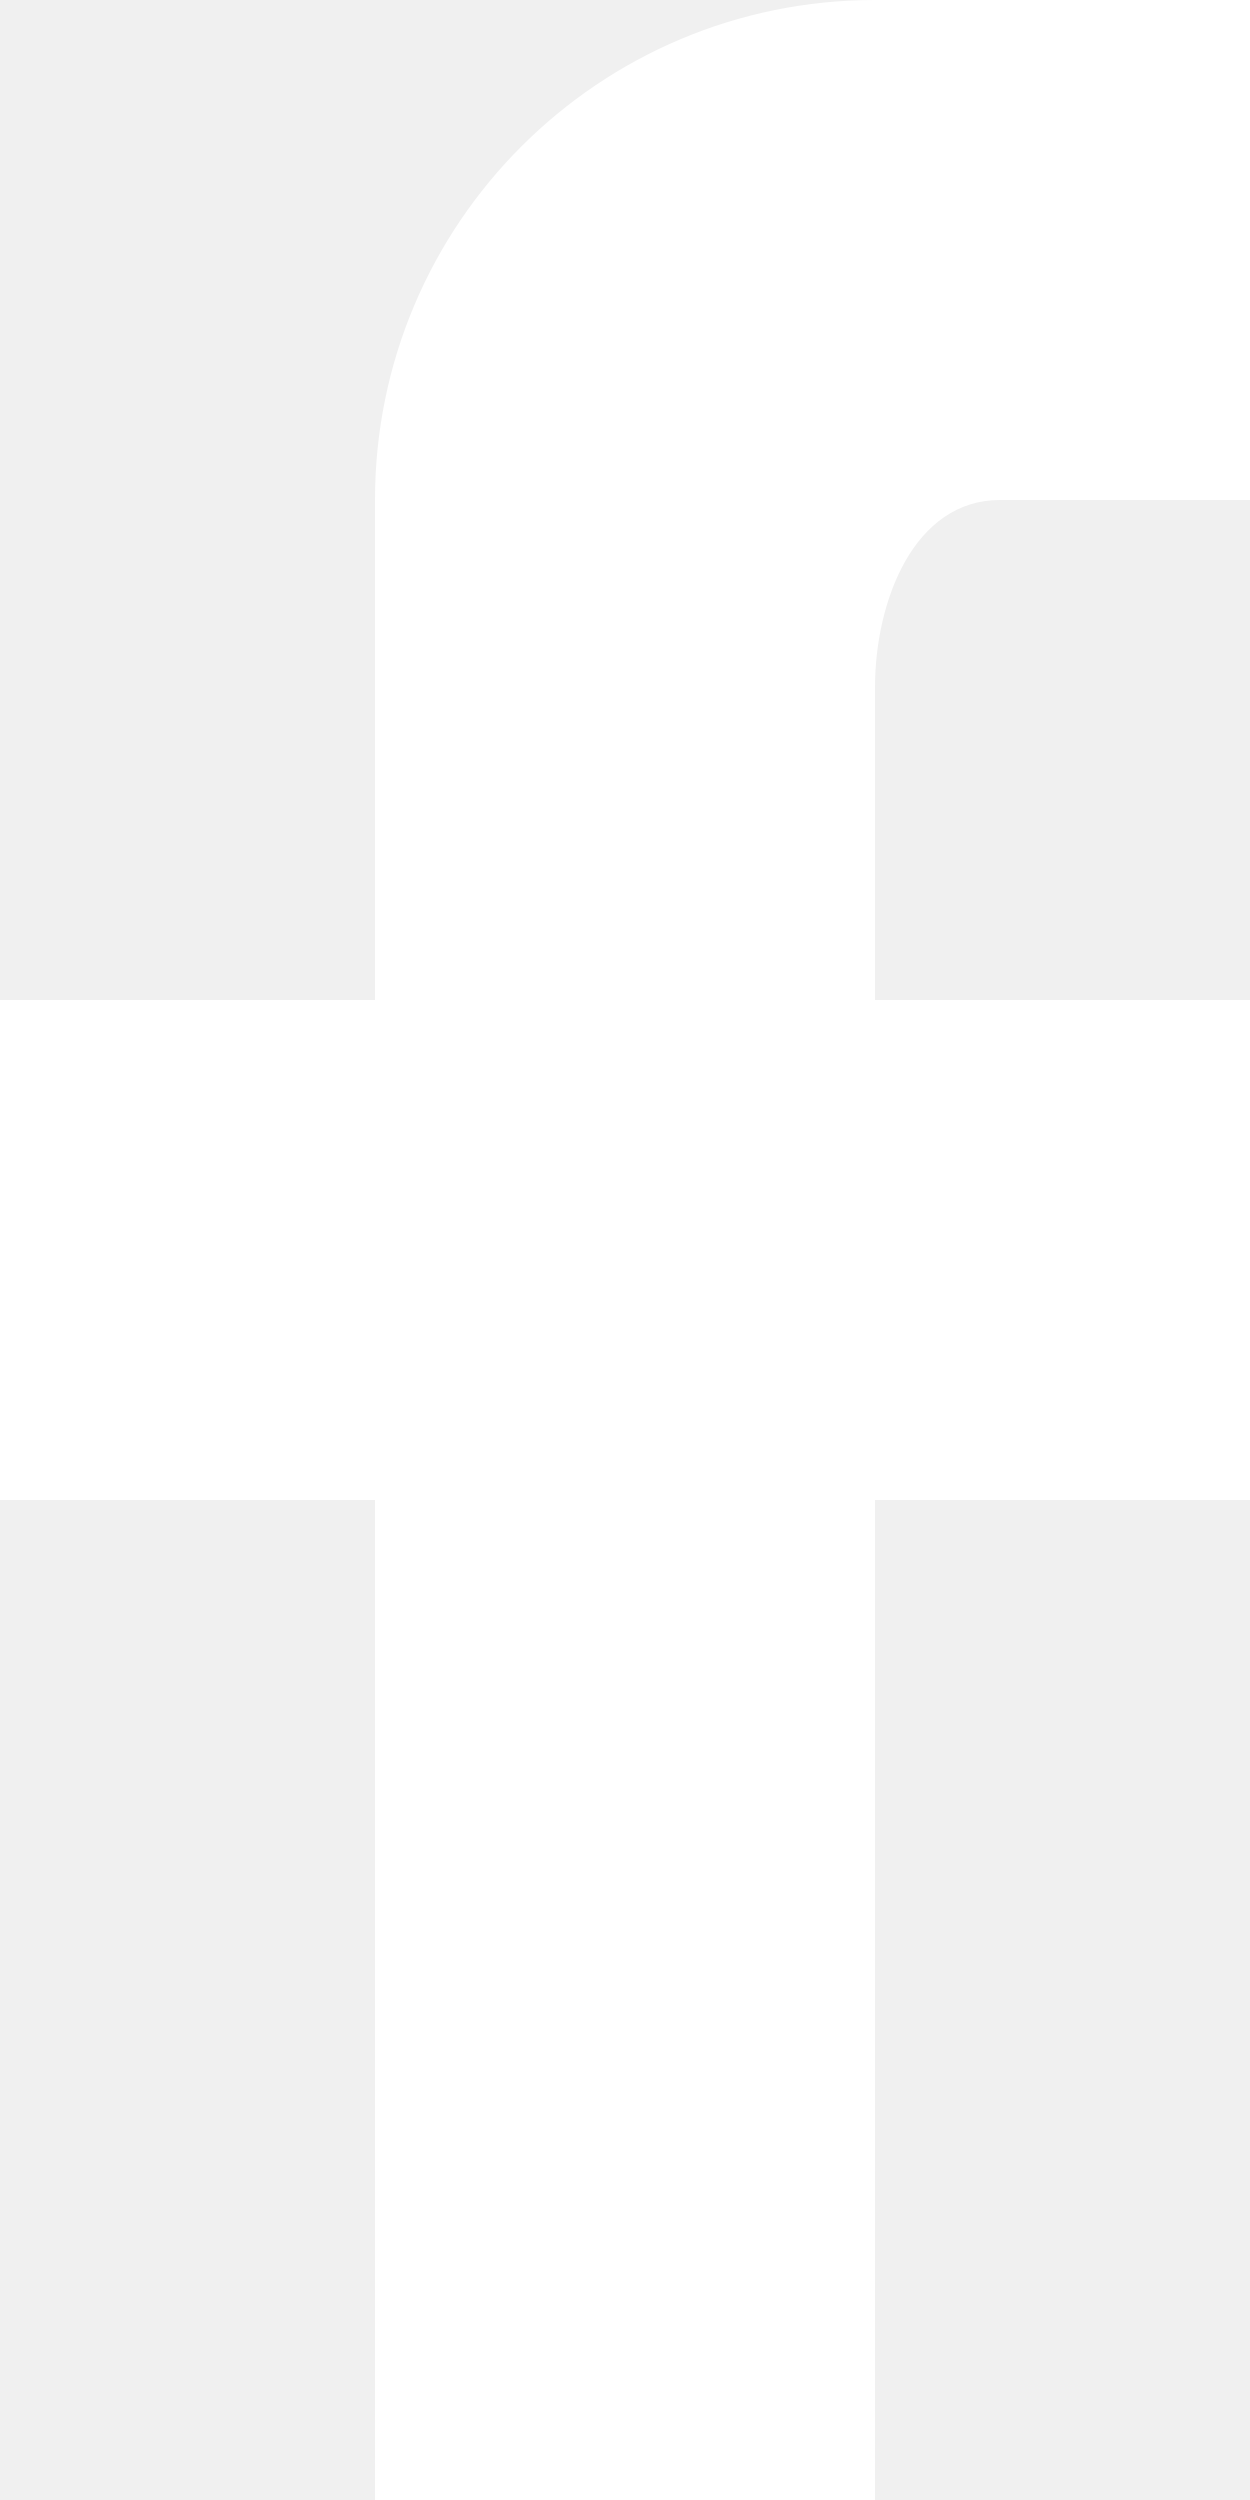
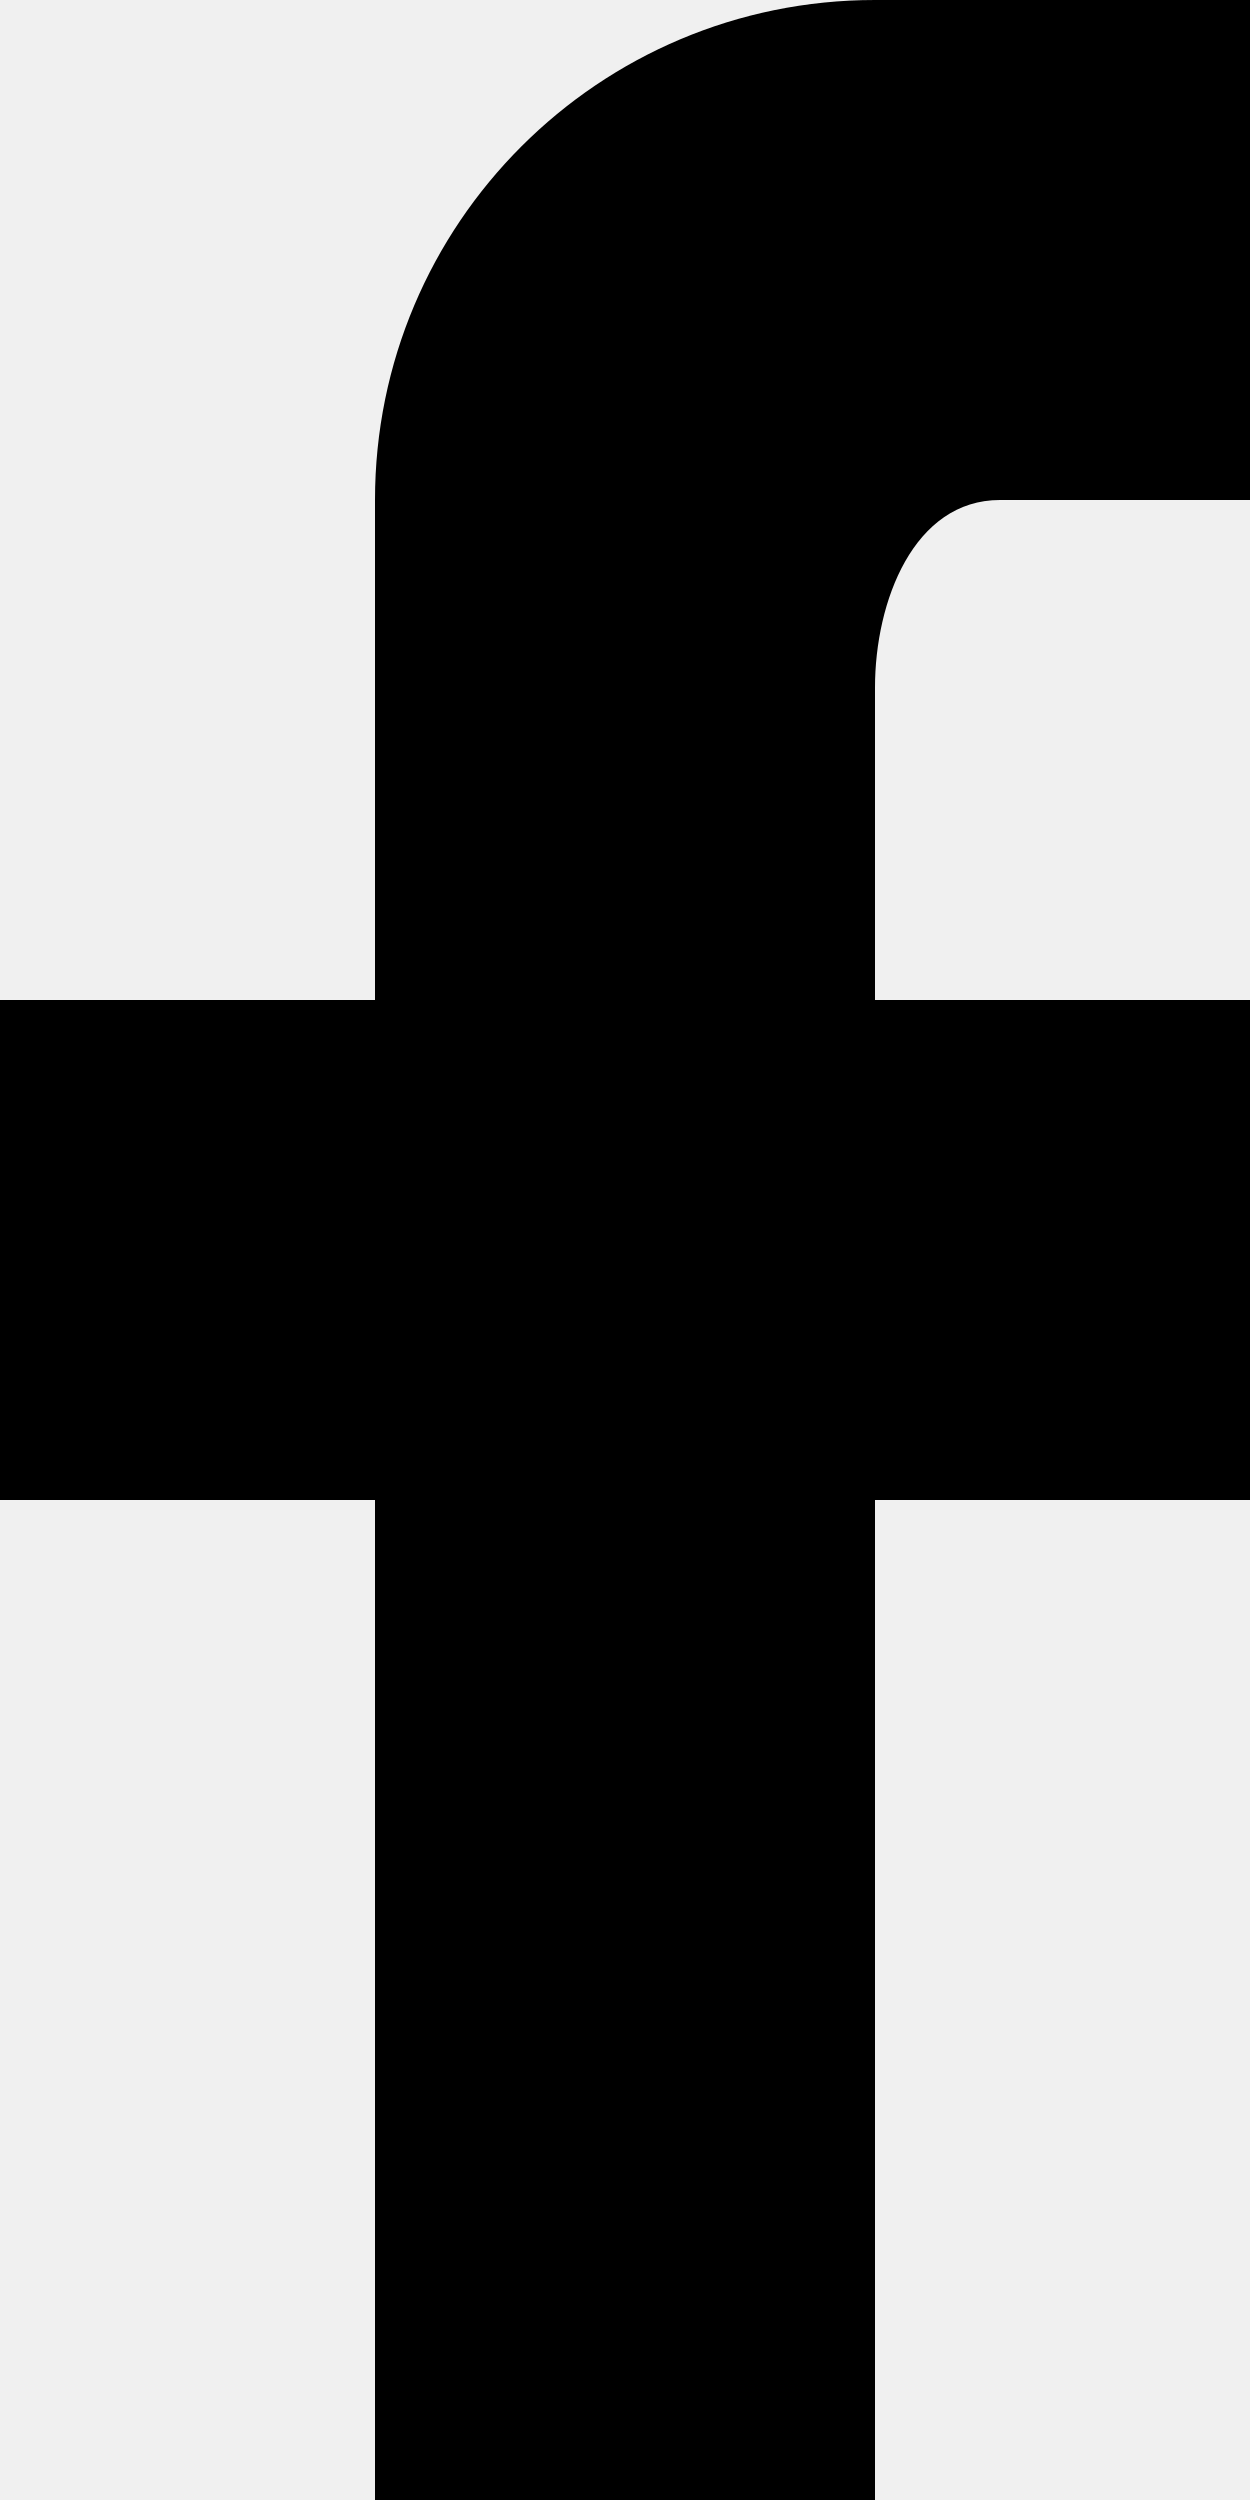
- <svg xmlns="http://www.w3.org/2000/svg" width="10" height="20" viewBox="0 0 10 20" fill="none">
-   <path d="M10 0V4H8C7.31 4 7 4.81 7 5.5V8H10V12H7V20H3V12H0V8H3V4C3 1.79 4.79 0 7 0H10Z" fill="white" />
+ <svg xmlns="http://www.w3.org/2000/svg" width="10" height="20" viewBox="0 0 10 20">
+   <path d="M10 0V4H8C7.31 4 7 4.81 7 5.5V8H10V12H7V20H3V12H0V8H3V4C3 1.79 4.79 0 7 0H10Z" />
</svg>
